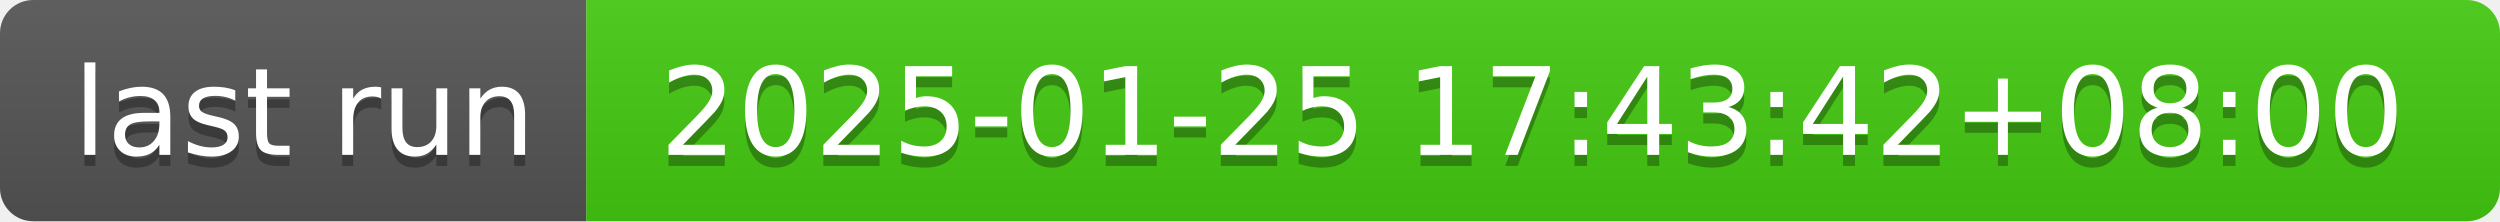
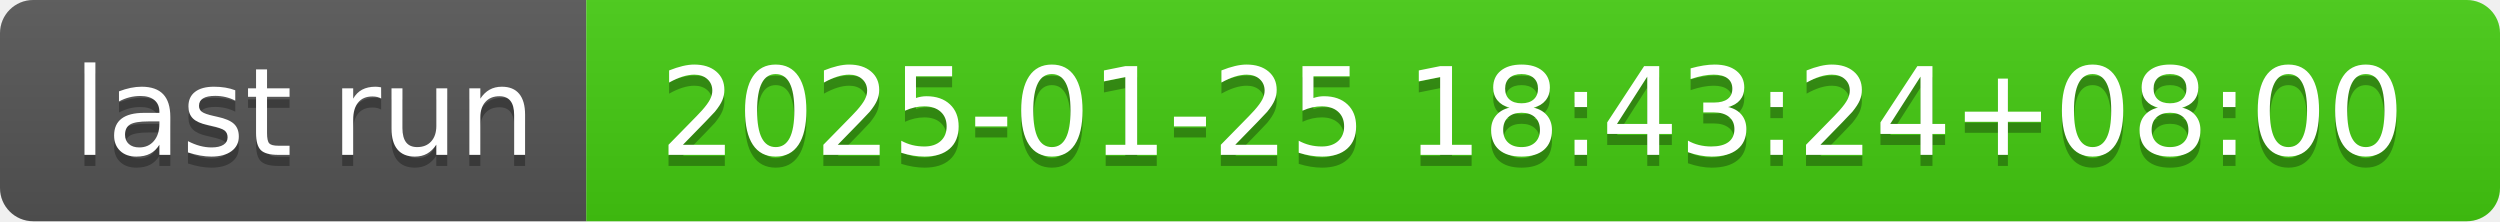
- <svg xmlns="http://www.w3.org/2000/svg" width="226" height="20" role="img" aria-label="last run: 2025-01-25 17:43:42+08:00">
+ <svg xmlns="http://www.w3.org/2000/svg" width="226" height="20" role="img" aria-label="last run: 2025-01-25 18:43:24+08:00">
  <linearGradient id="s" x2="0" y2="100%">
    <stop offset="0" stop-color="#bbb" stop-opacity=".1" />
    <stop offset="1" stop-opacity=".1" />
  </linearGradient>
  <clipPath id="r">
    <rect width="226" height="20" rx="3" fill="#fff" />
  </clipPath>
  <g clip-path="url(#r)">
    <rect width="53" height="20" fill="#555" />
    <rect x="53" width="173" height="20" fill="#4c1" />
    <rect width="226" height="20" fill="url(#s)" />
  </g>
  <g fill="#fff" text-anchor="middle" font-family="Verdana,Geneva,DejaVu Sans,sans-serif" text-rendering="geometricPrecision" font-size="110">
    <text aria-hidden="true" x="275" y="150" fill="#010101" fill-opacity=".3" transform="scale(.1)" textLength="430">last run</text>
    <text x="275" y="140" transform="scale(.1)" fill="#fff" textLength="430">last run</text>
-     <text aria-hidden="true" x="1385" y="150" fill="#010101" fill-opacity=".3" transform="scale(.1)" textLength="1630">2025-01-25 17:43:42+08:00</text>
-     <text x="1385" y="140" transform="scale(.1)" fill="#fff" textLength="1630">2025-01-25 17:43:42+08:00</text>
+     <text aria-hidden="true" x="1385" y="150" fill="#010101" fill-opacity=".3" transform="scale(.1)" textLength="1630">2025-01-25 18:43:24+08:00</text>
+     <text x="1385" y="140" transform="scale(.1)" fill="#fff" textLength="1630">2025-01-25 18:43:24+08:00</text>
  </g>
</svg>
